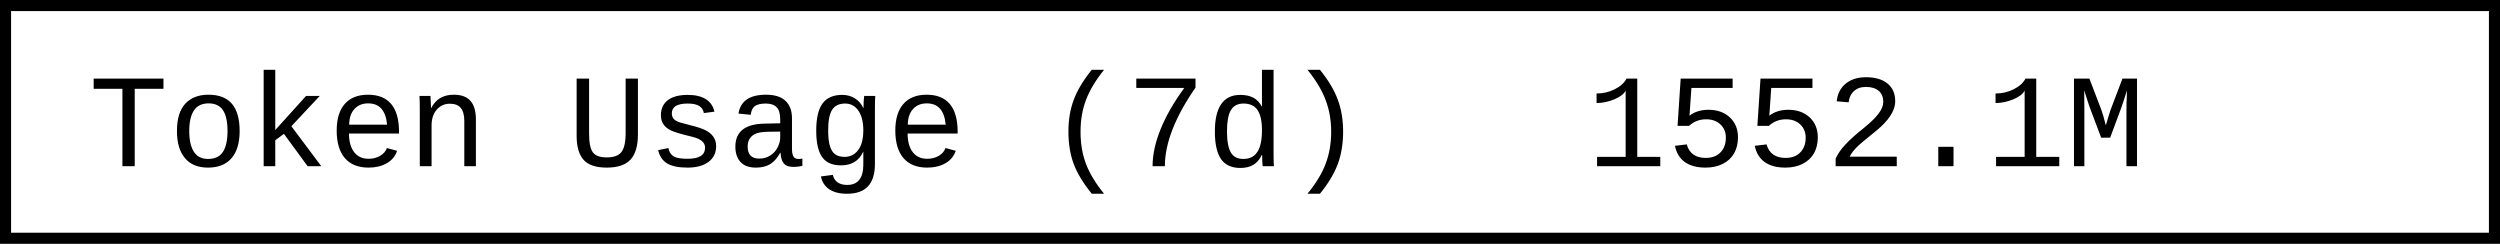
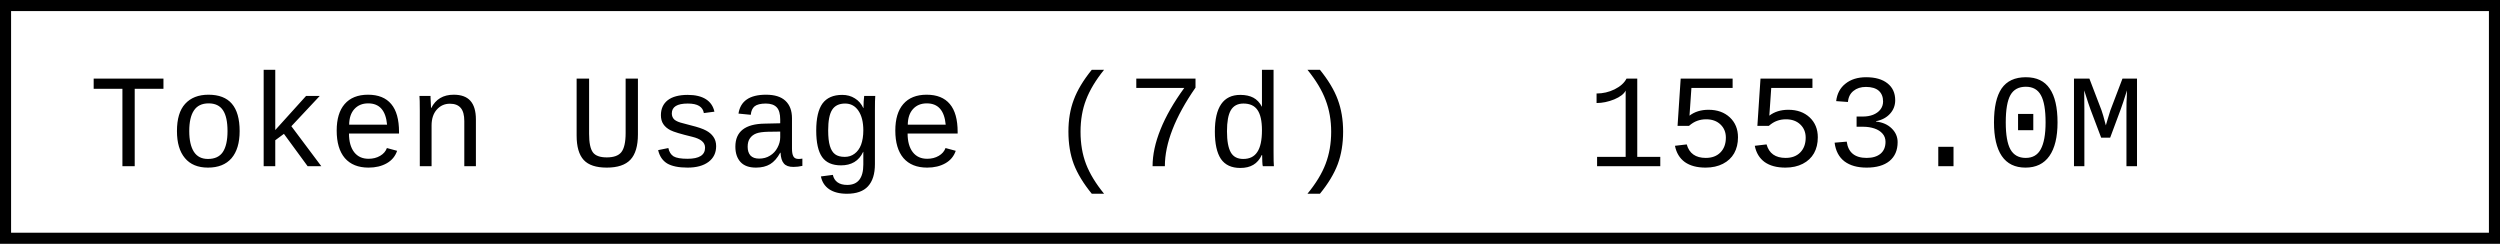
- <svg xmlns="http://www.w3.org/2000/svg" width="225.6" height="22" role="img" aria-label="Token Usage (7d): 1552.1M">
+ <svg xmlns="http://www.w3.org/2000/svg" width="225.6" height="22" role="img" aria-label="Token Usage (7d): 1553.0M">
  <rect x="0.5" y="0.5" width="224.6" height="21" fill="#fff" stroke="#000" stroke-width="1" />
  <g font-family="'Consolas','Monaco','Courier New',monospace" font-size="12" fill="#000">
    <text x="8" y="15">Token Usage (7d)</text>
-     <text x="143.2" y="15">1552.1M</text>
+     <text x="143.2" y="15">1553.0M</text>
  </g>
</svg>
